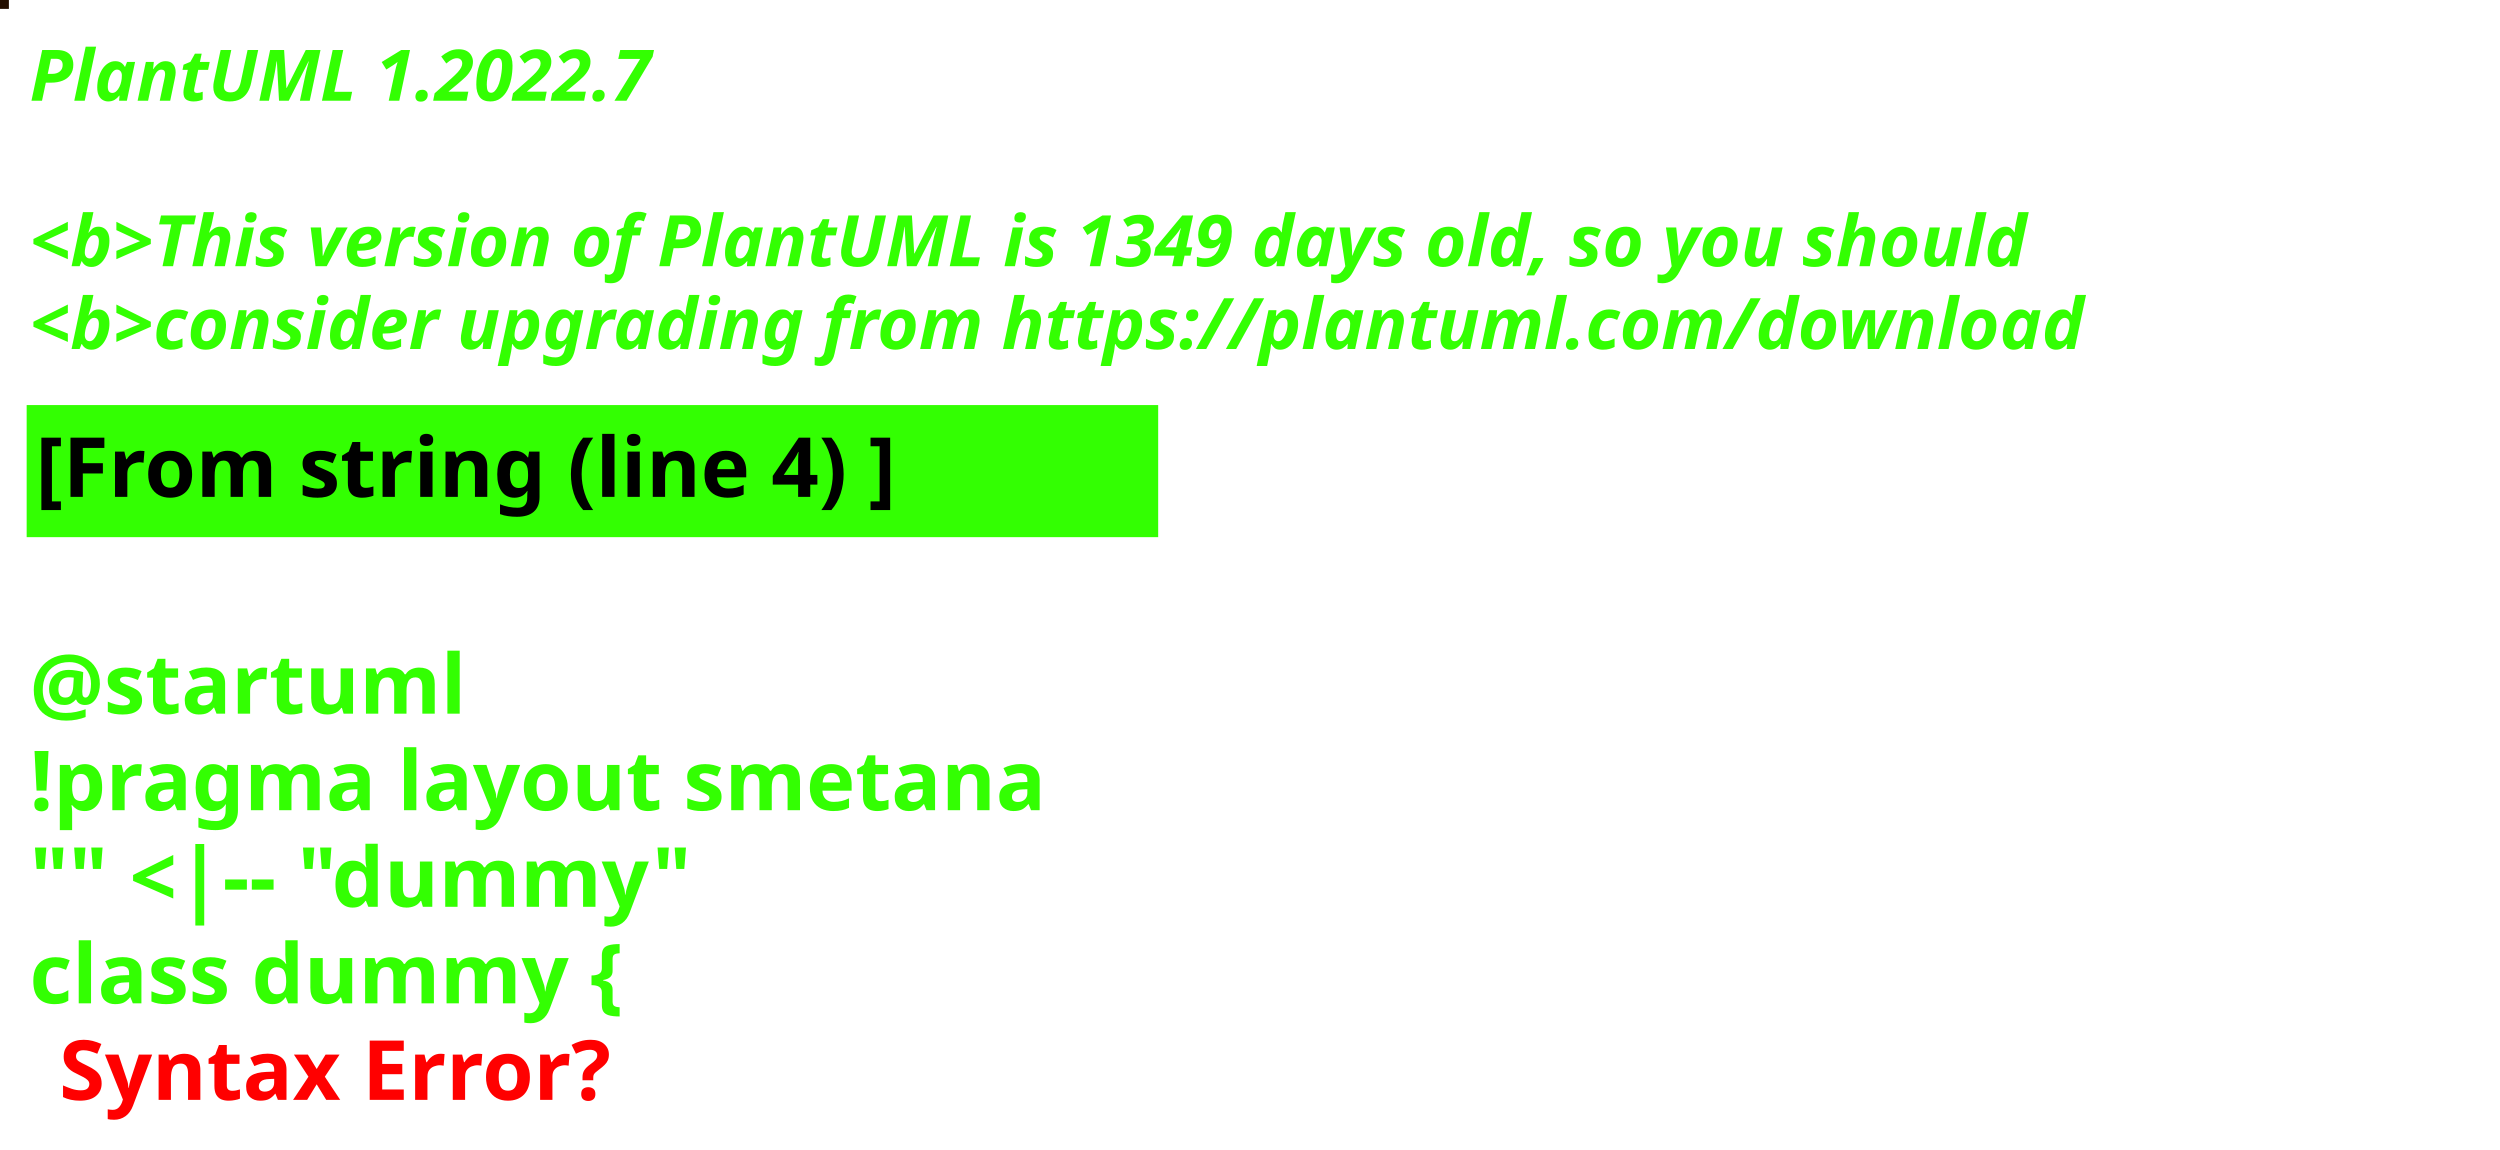
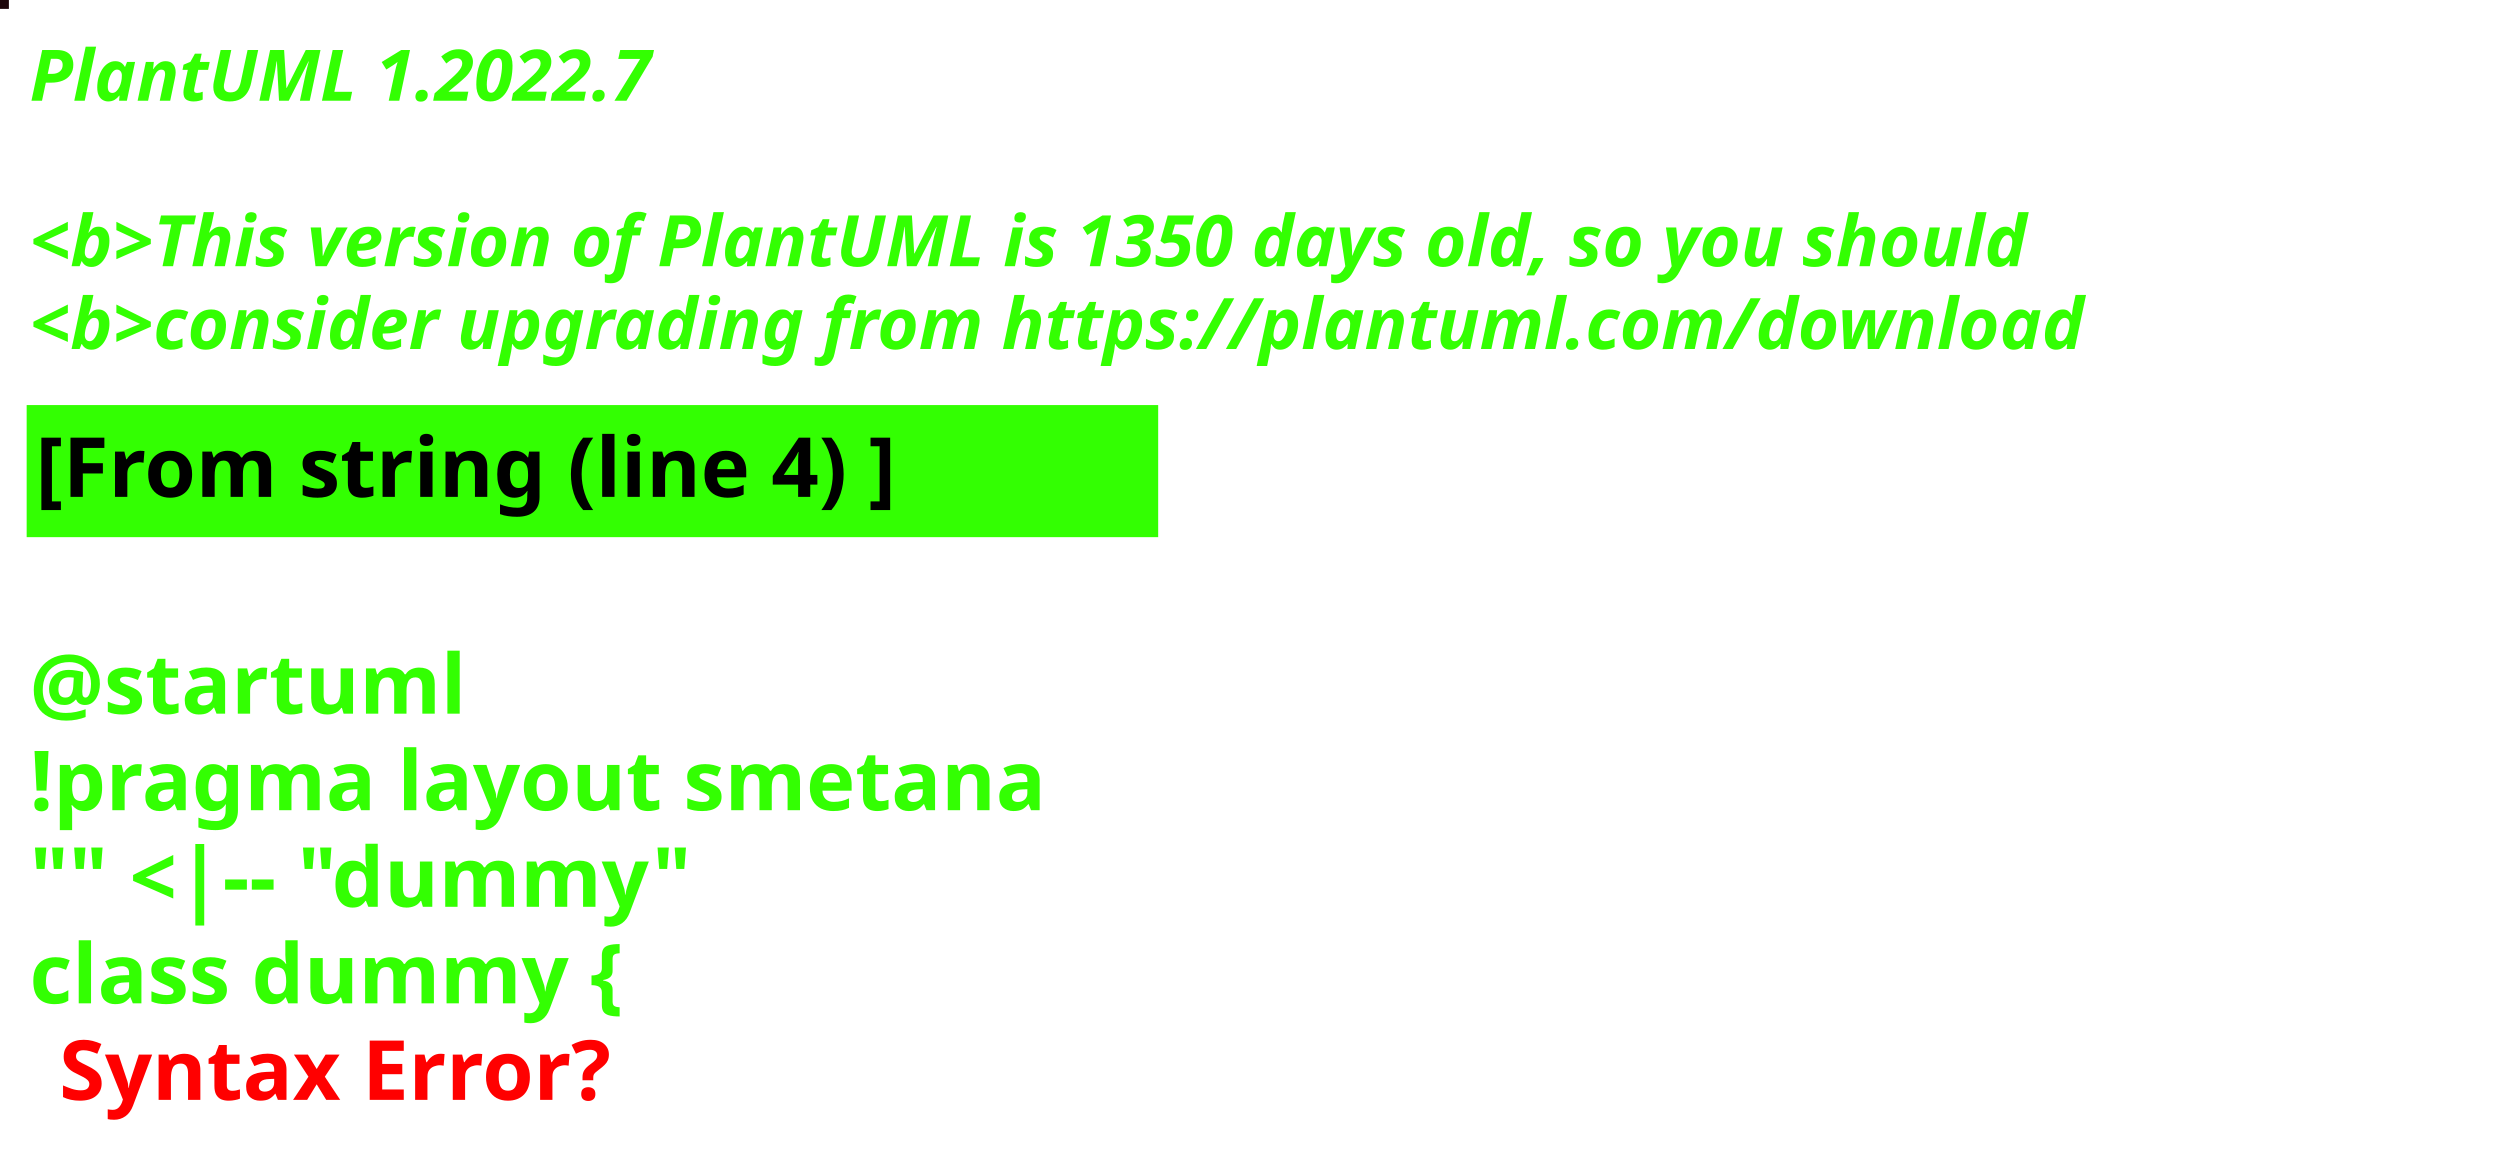
<svg xmlns="http://www.w3.org/2000/svg" contentStyleType="text/css" height="194px" preserveAspectRatio="none" style="width:422px;height:194px;background:#000000;" version="1.1" viewBox="0 0 422 194" width="422px" zoomAndPan="magnify">
  <defs />
  <g>
-     <rect fill="#240F00" height="1" style="stroke:#240F00;stroke-width:1.0;" width="1" x="0" y="0" />
+     <rect fill="#1D050A" height="1" style="stroke:#1D050A;stroke-width:1.0;" width="1" x="0" y="0" />
    <text fill="#33FF02" font-family="sans-serif" font-size="12" font-style="italic" font-weight="bold" lengthAdjust="spacing" textLength="127" x="5" y="17">PlantUML 1.2022.7</text>
    <text fill="#33FF02" font-family="sans-serif" font-size="12" font-style="italic" font-weight="bold" lengthAdjust="spacing" textLength="4" x="5" y="30.969"> </text>
-     <text fill="#33FF02" font-family="sans-serif" font-size="12" font-style="italic" font-weight="bold" lengthAdjust="spacing" textLength="407" x="5" y="44.938">&lt;b&gt;This version of PlantUML is 1349 days old, so you should</text>
+     <text fill="#33FF02" font-family="sans-serif" font-size="12" font-style="italic" font-weight="bold" lengthAdjust="spacing" textLength="407" x="5" y="44.938">&lt;b&gt;This version of PlantUML is 1350 days old, so you should</text>
    <text fill="#33FF02" font-family="sans-serif" font-size="12" font-style="italic" font-weight="bold" lengthAdjust="spacing" textLength="408" x="5" y="58.906">&lt;b&gt;consider upgrading from https://plantuml.com/download</text>
    <rect fill="#33FF02" height="21.297" style="stroke:#33FF02;stroke-width:1.0;" width="190" x="5" y="68.875" />
    <text fill="#000000" font-family="sans-serif" font-size="14" font-weight="bold" lengthAdjust="spacing" textLength="168" x="6" y="83.875">[From string (line 4) ]</text>
    <text fill="#33FF02" font-family="sans-serif" font-size="14" font-weight="bold" lengthAdjust="spacing" textLength="5" x="5" y="104.172"> </text>
    <text fill="#33FF02" font-family="sans-serif" font-size="14" font-weight="bold" lengthAdjust="spacing" textLength="79" x="5" y="120.469">@startuml</text>
    <text fill="#33FF02" font-family="sans-serif" font-size="14" font-weight="bold" lengthAdjust="spacing" textLength="190" x="5" y="136.766">!pragma layout smetana</text>
    <text fill="#33FF02" font-family="sans-serif" font-size="14" font-weight="bold" lengthAdjust="spacing" textLength="124" x="5" y="153.062">"" &lt;|-- "dummy"</text>
    <text fill="#33FF02" font-family="sans-serif" font-size="14" font-weight="bold" lengthAdjust="spacing" text-decoration="wavy underline" textLength="117" x="5" y="169.359">class dummy {</text>
    <text fill="#FF0000" font-family="sans-serif" font-size="14" font-weight="bold" lengthAdjust="spacing" textLength="106" x="10" y="185.656">Syntax Error?</text>
  </g>
</svg>
